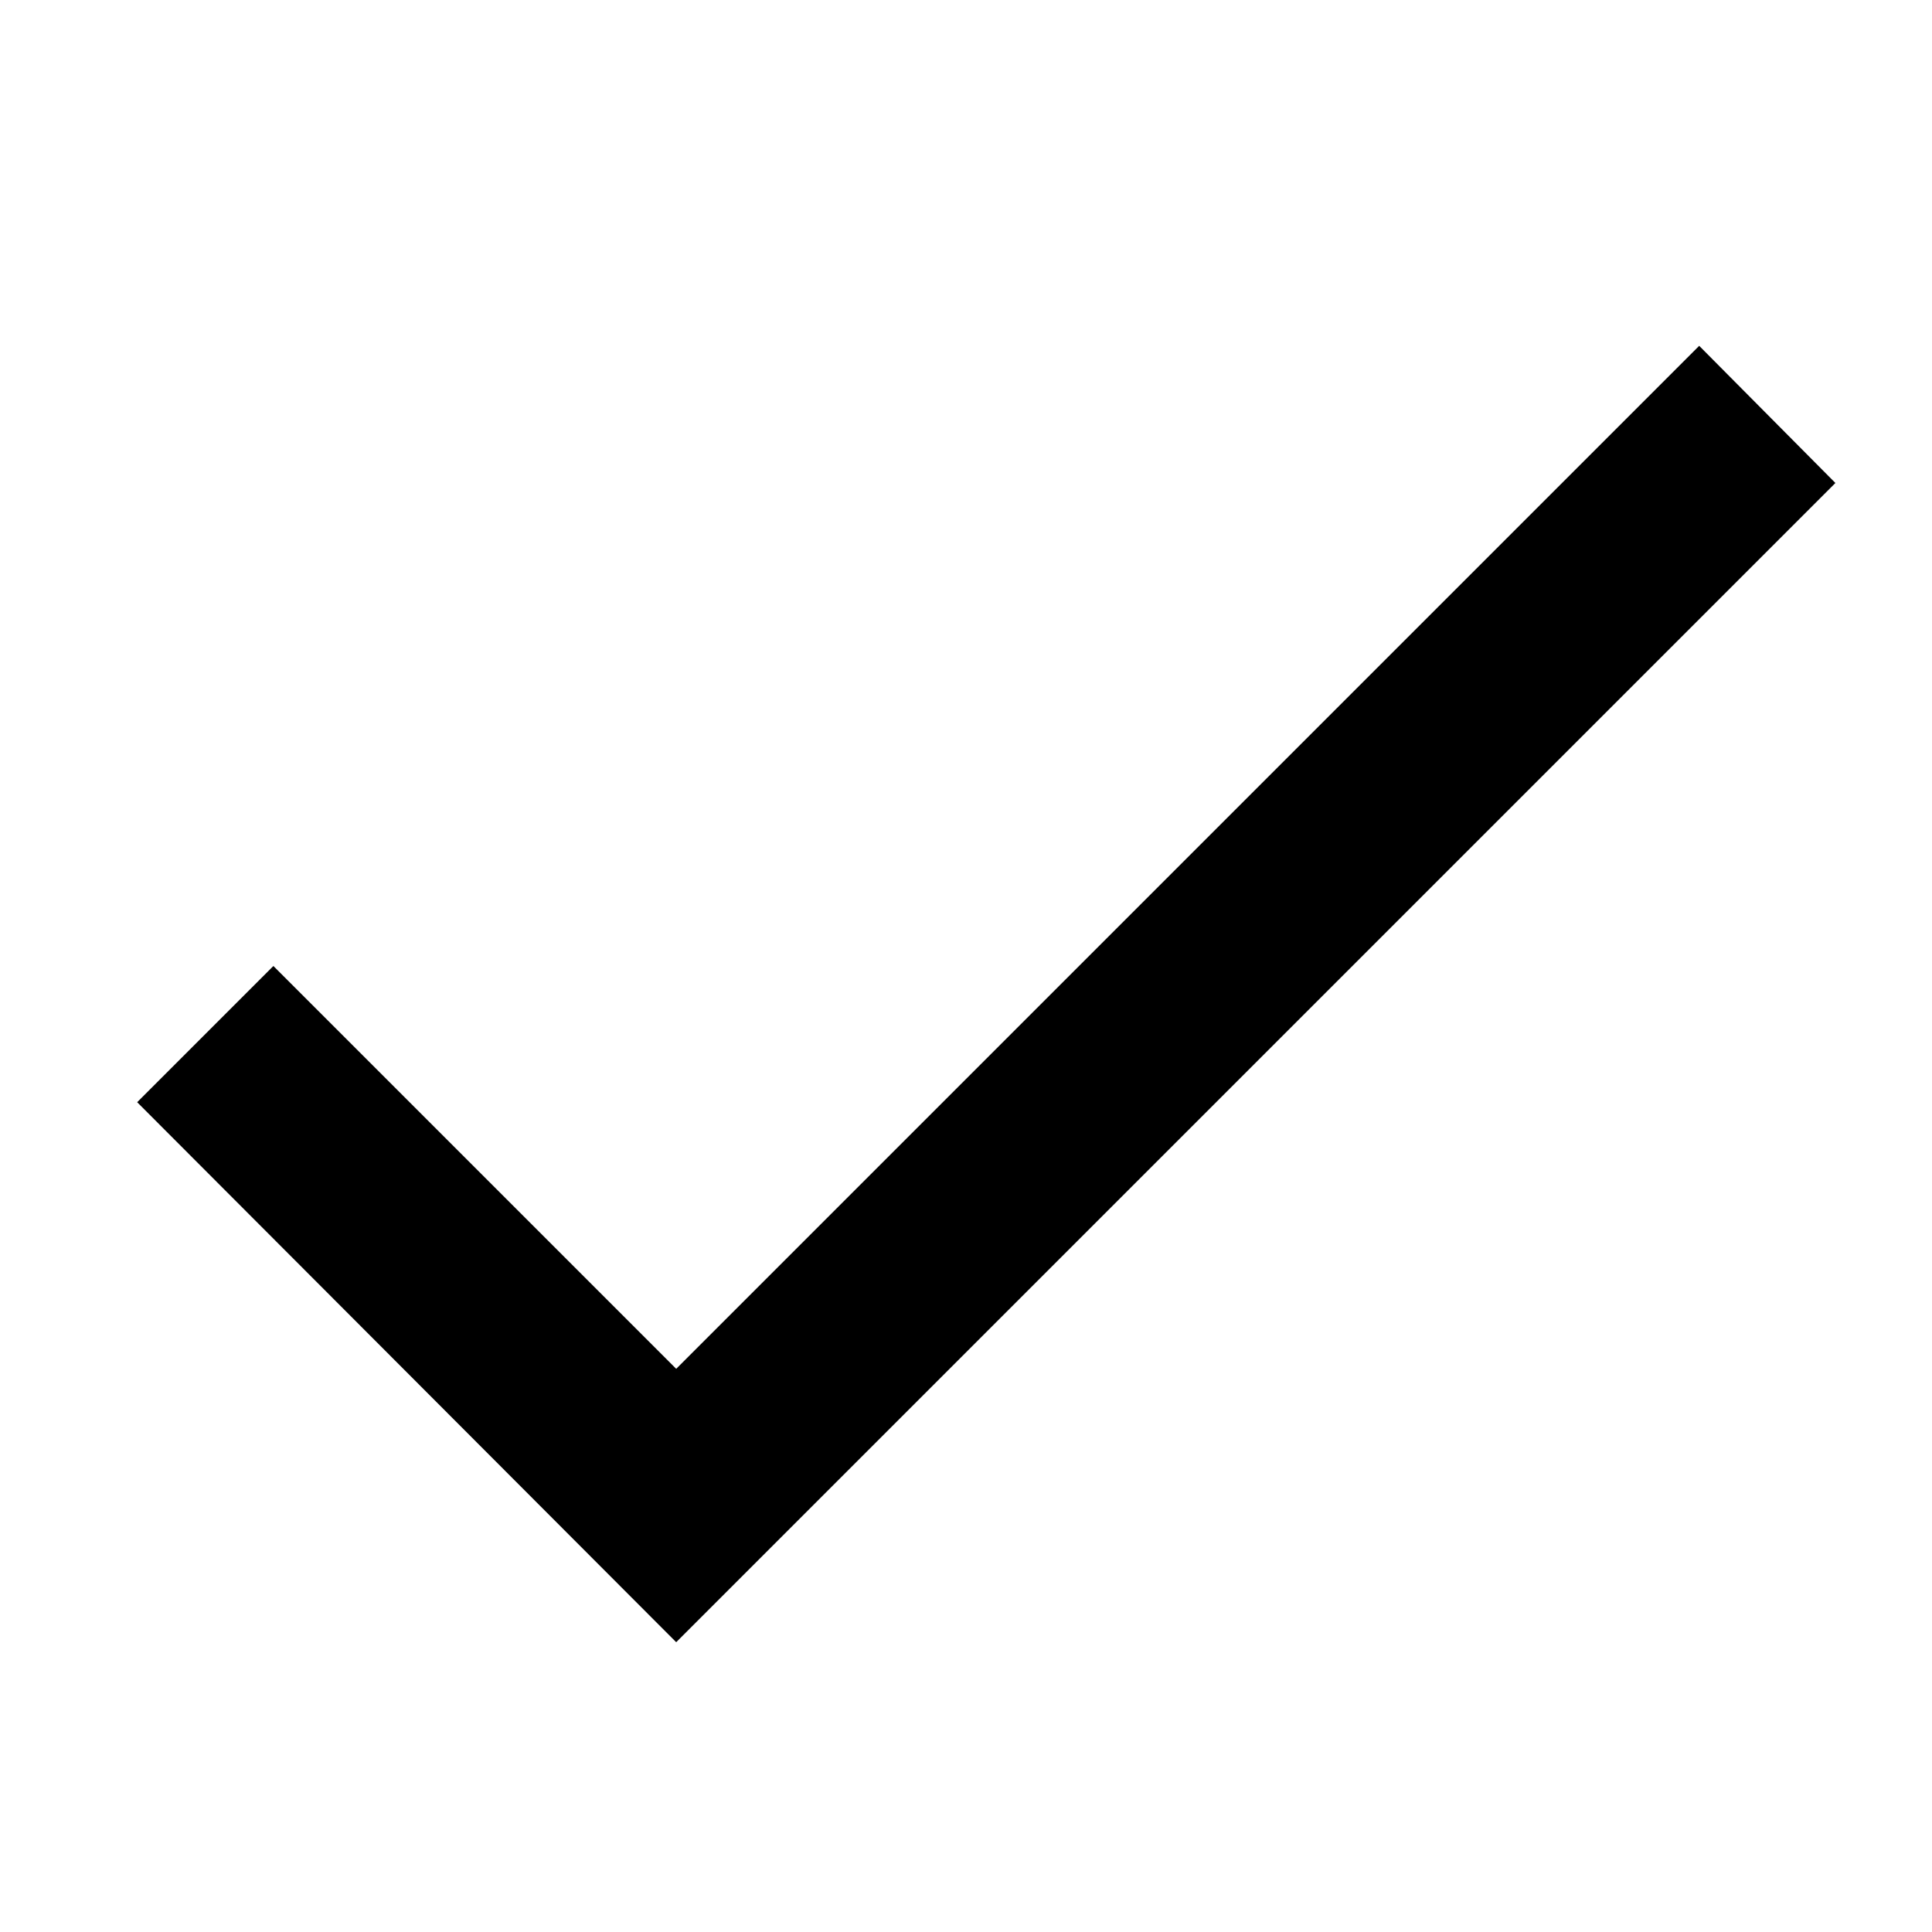
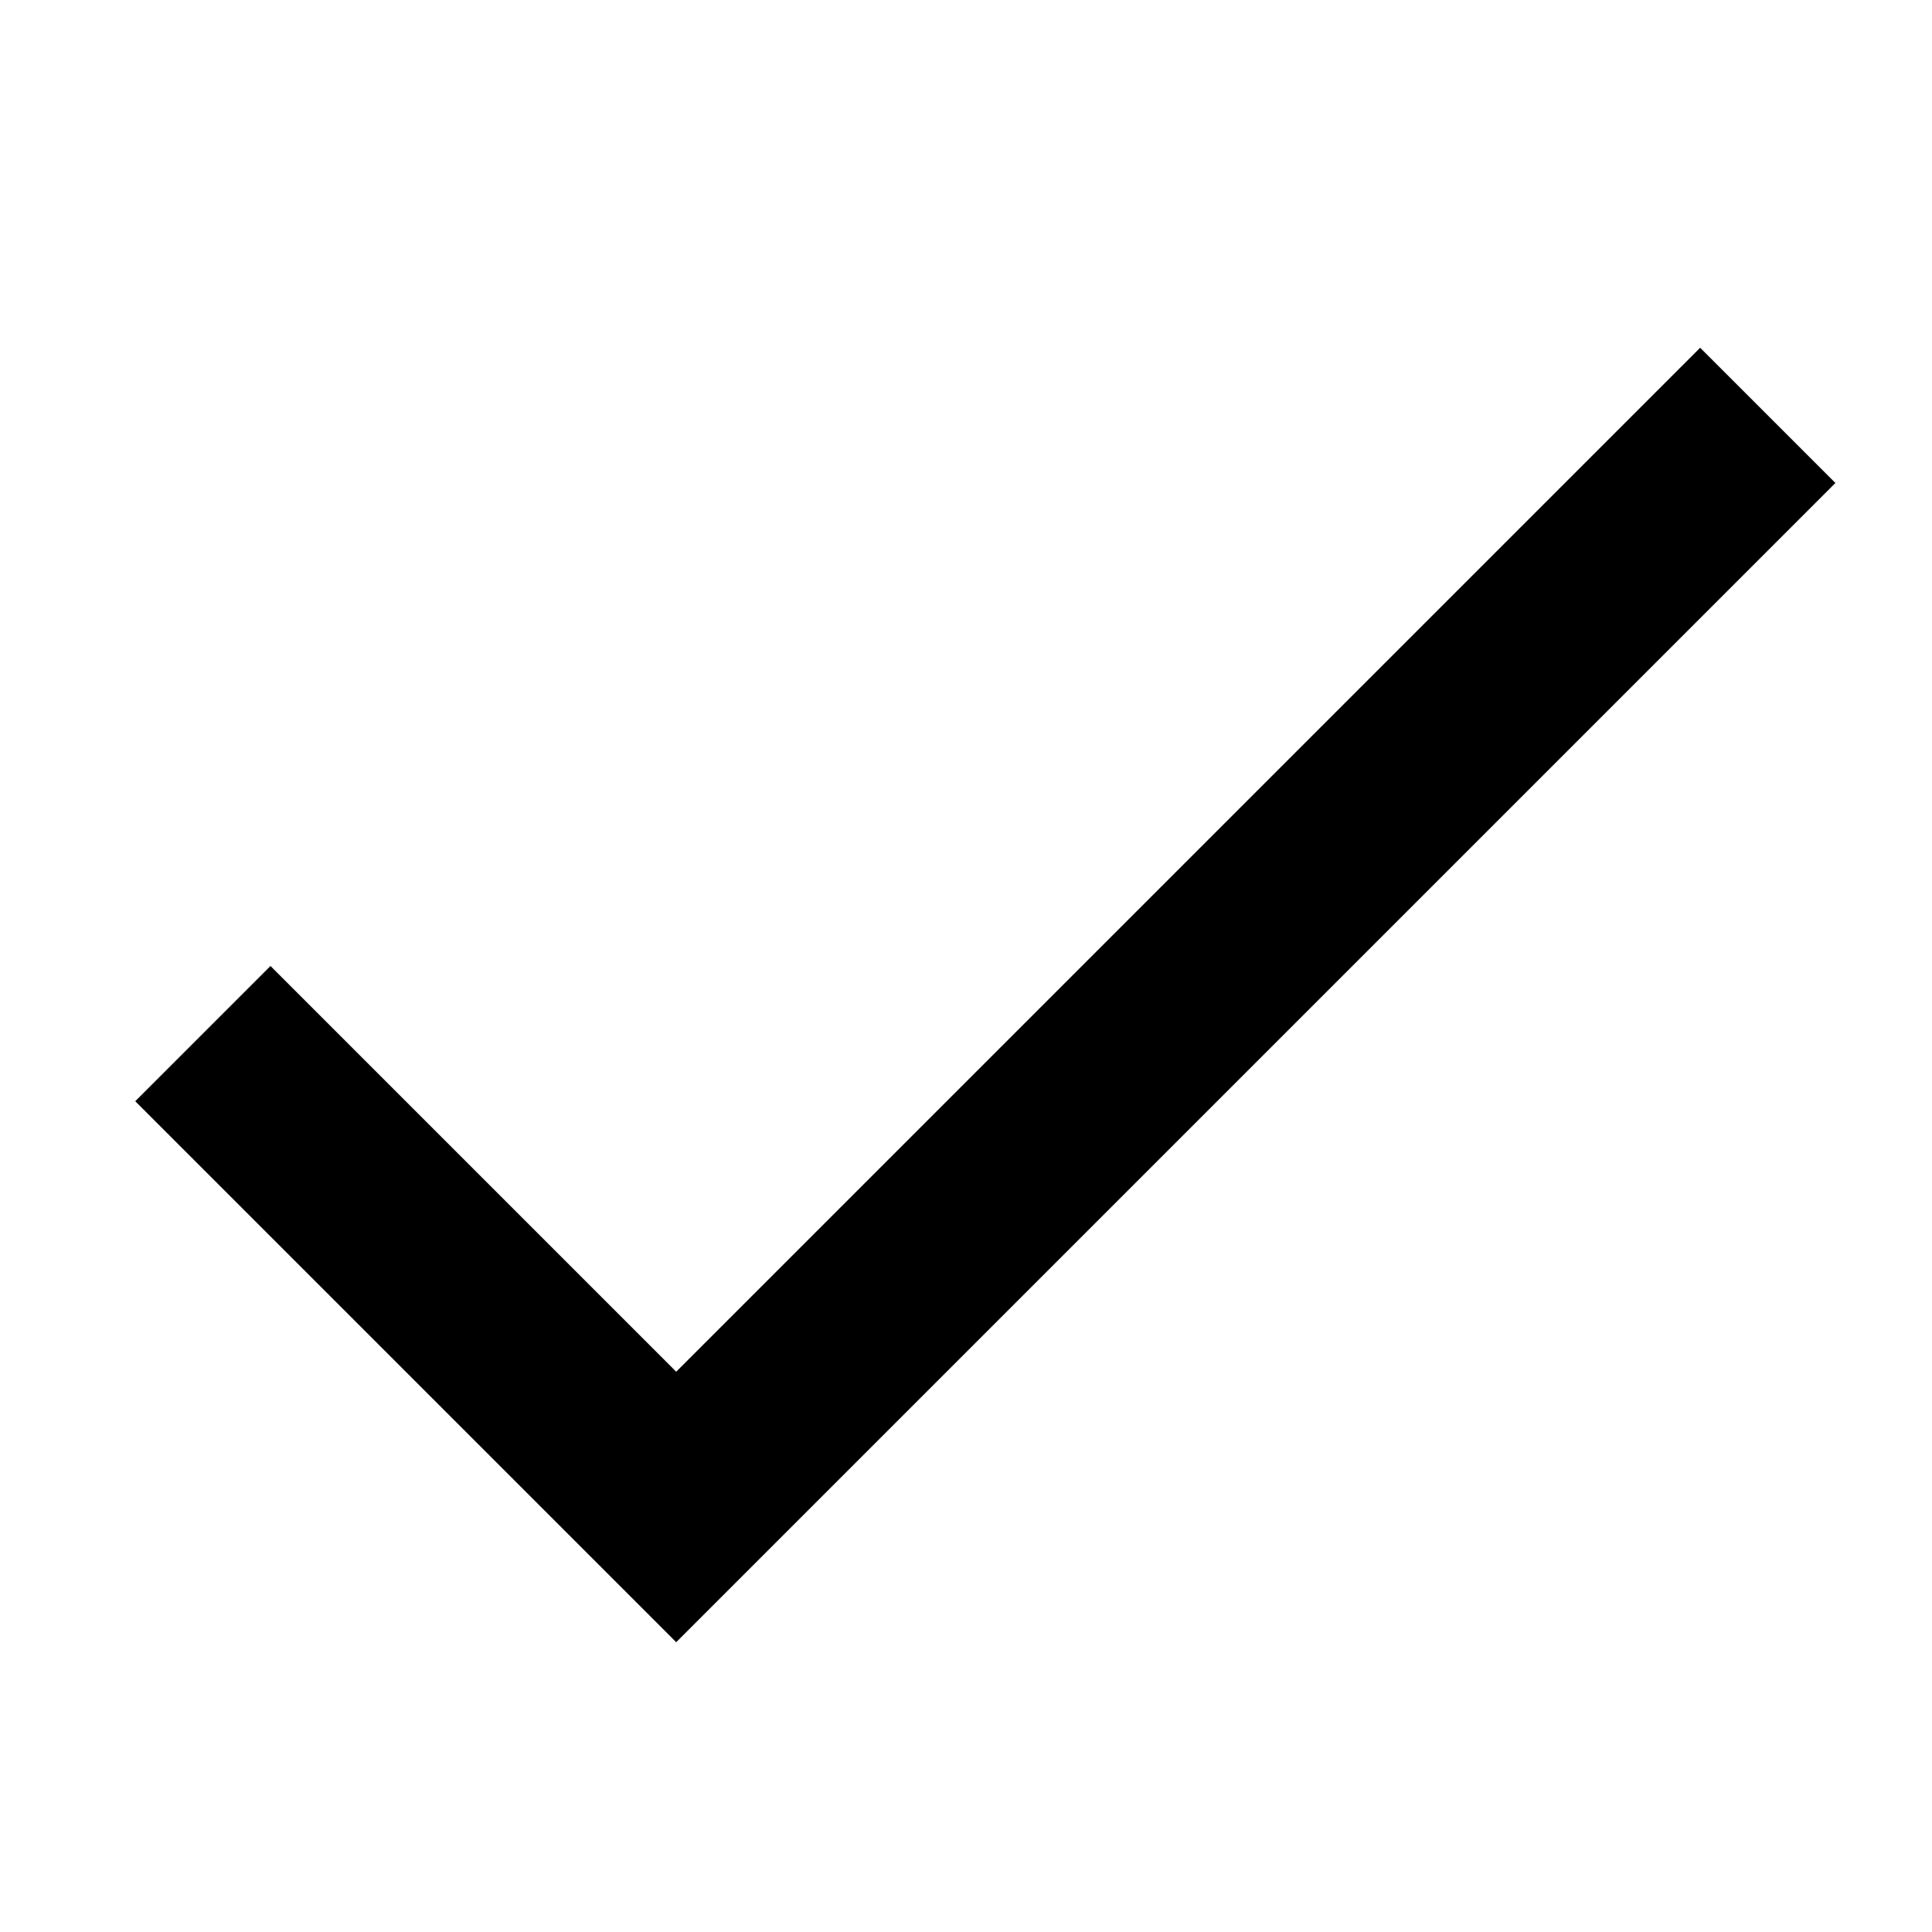
<svg xmlns="http://www.w3.org/2000/svg" width="20" height="20" viewBox="0 0 20 20">
-   <path d="M7 14.17L2.83 10l-1.41 1.41L7 17 19 5l-1.41-1.42z" />
+   <path d="M7 14.2L2.8 10l-1.4 1.4L7 17 19 5l-1.4-1.4z" />
</svg>
